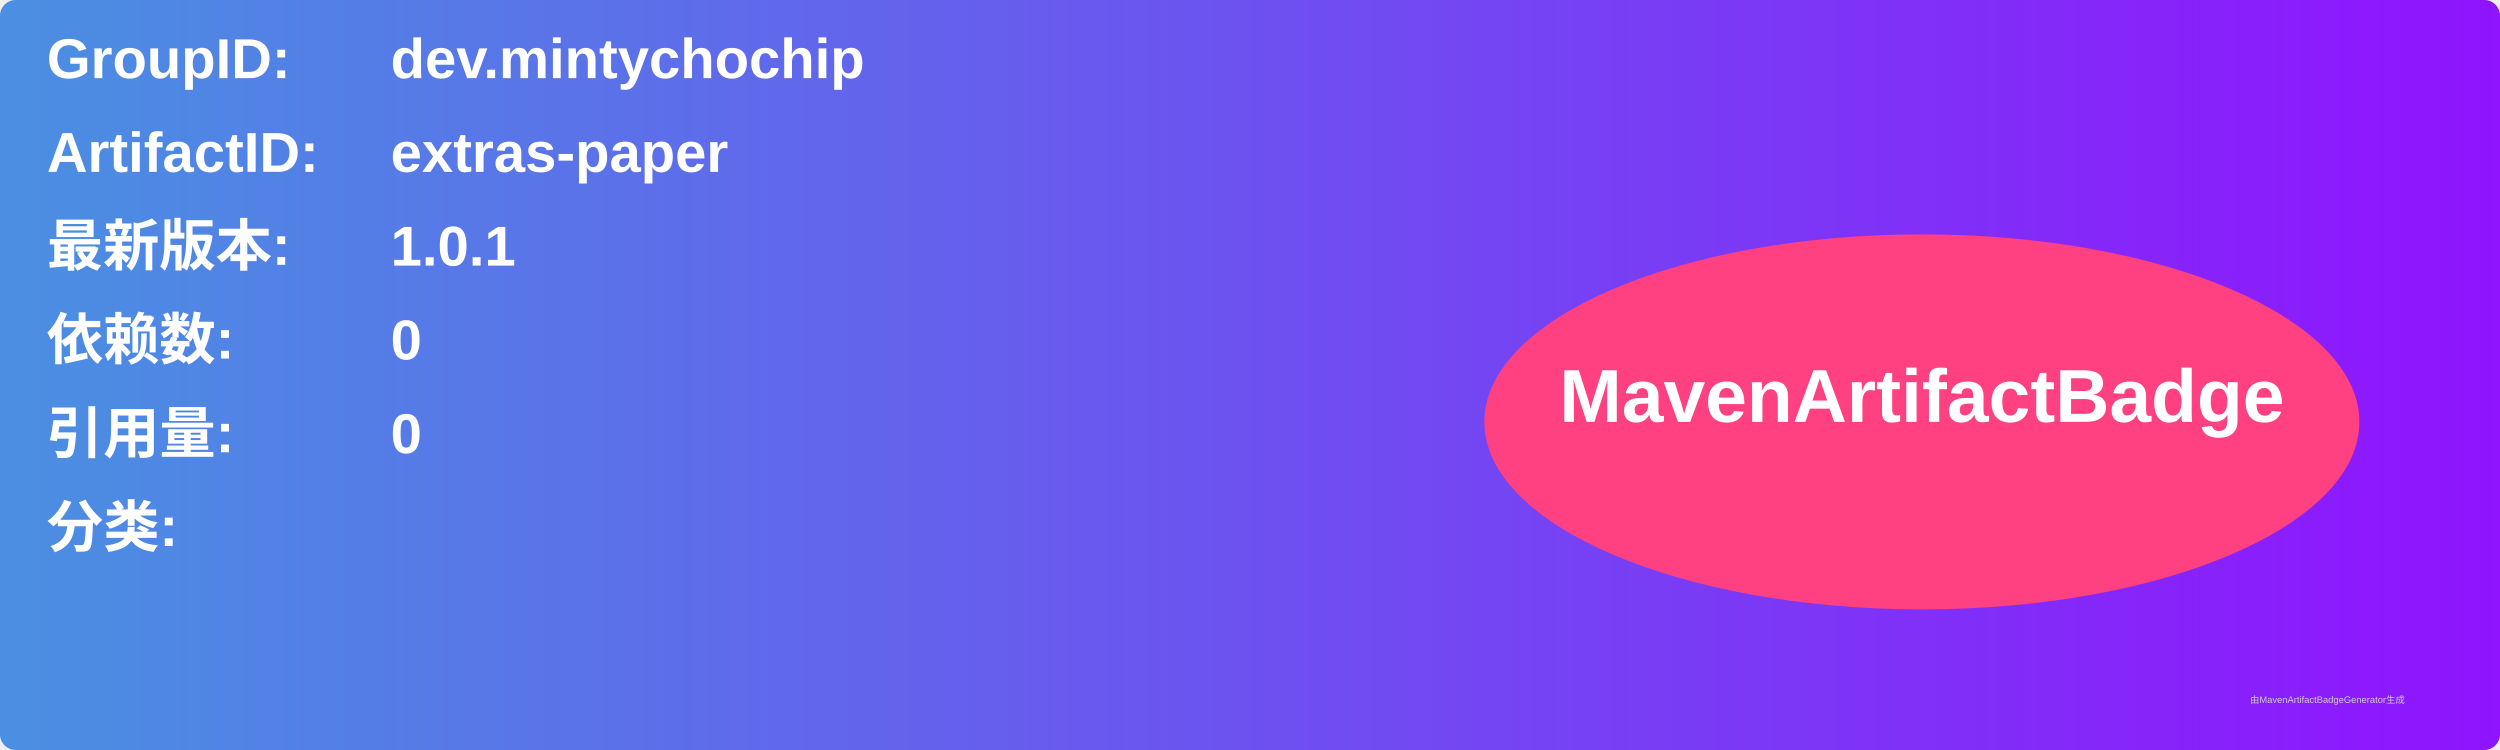
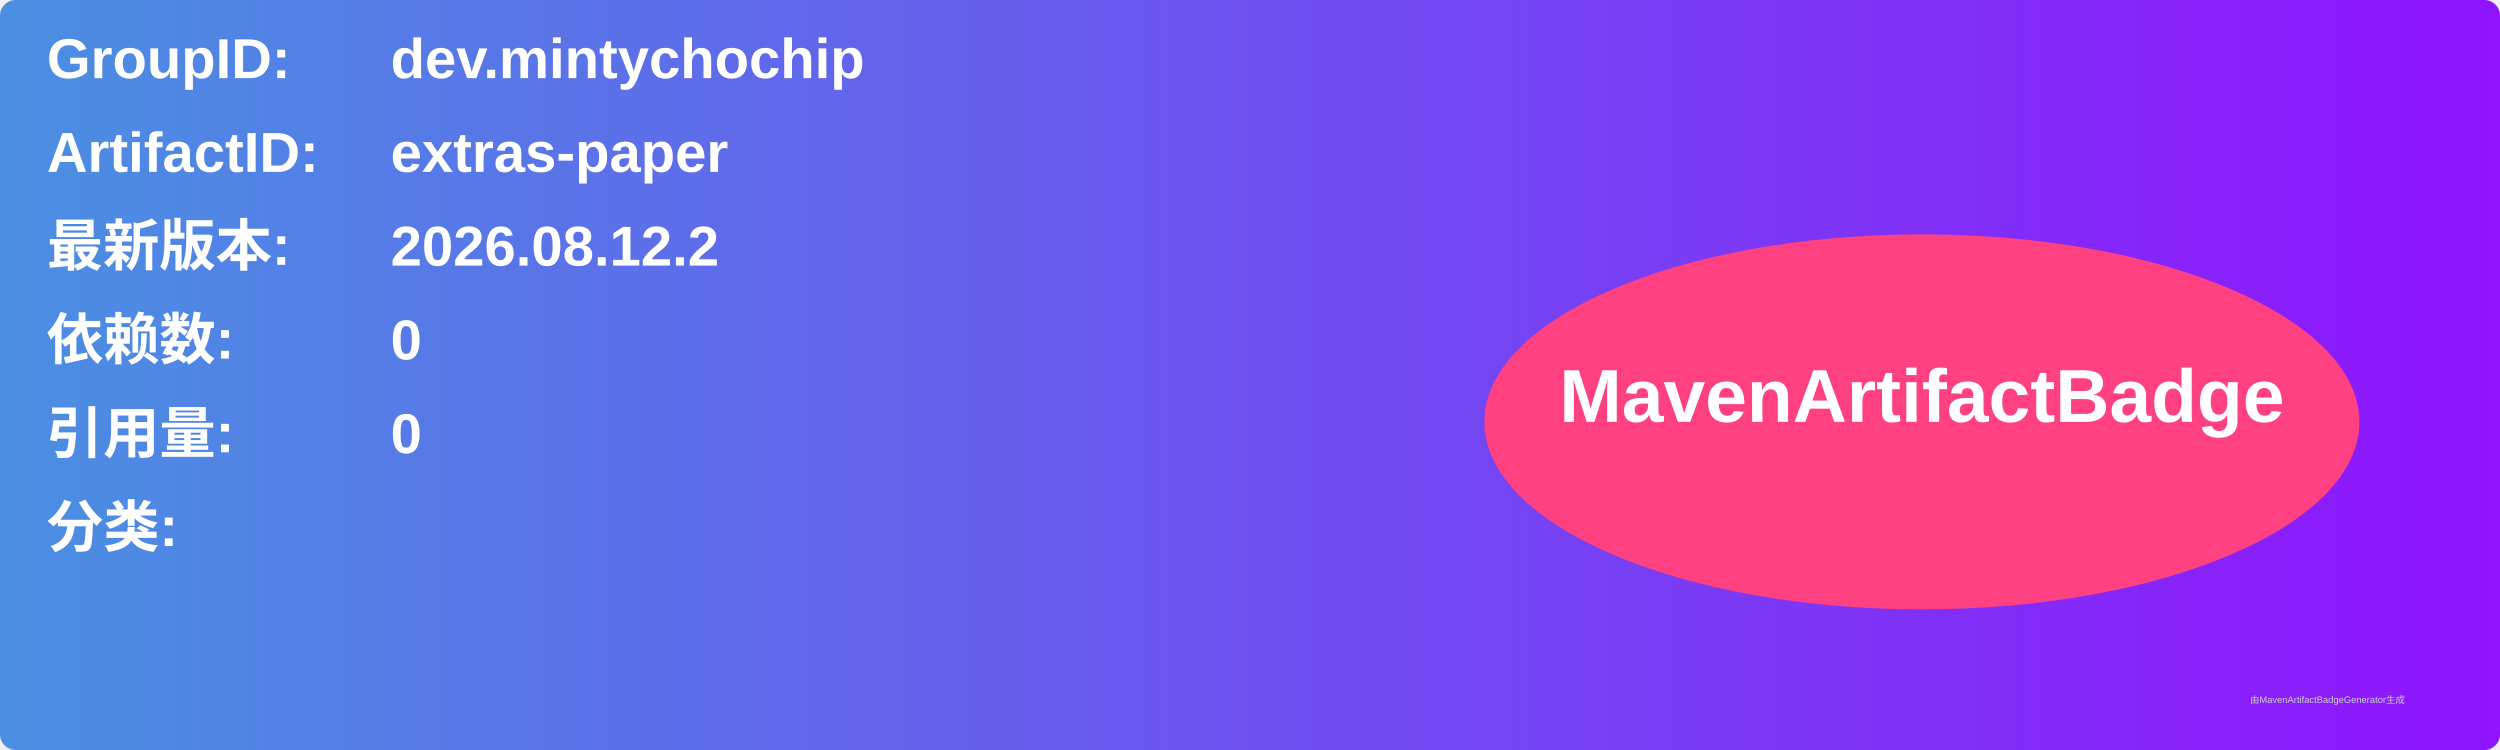
<svg xmlns="http://www.w3.org/2000/svg" width="800" height="240" viewBox="0 0 800 240">
  <linearGradient id="grad" x1="0%" y1="0%" x2="100%" y2="0%">
    <stop offset="0%" stop-color="#4a90e2" />
    <stop offset="100%" stop-color="#9013fe" />
  </linearGradient>
  <rect width="100%" height="100%" rx="5" ry="5" fill="url(#grad)" />
  <g transform="translate(15, 15)">
    <text x="0" y="10" font-family="Arial" font-size="18" fill="white" font-weight="bold" width="260">GroupID:</text>
    <text x="110" y="10" font-family="Arial" font-size="18" fill="white" font-weight="bold" width="460">dev.mintychochip</text>
    <text x="0" y="40" font-family="Arial" font-size="18" fill="white" font-weight="bold" width="260">ArtifactID:</text>
    <text x="110" y="40" font-family="Arial" font-size="18" fill="white" font-weight="bold" width="460">extras-paper</text>
    <text x="0" y="70" font-family="Arial" font-size="18" fill="white" font-weight="bold">最新版本:</text>
    <text x="110" y="70" font-family="Arial" font-size="18" fill="white" font-weight="bold">
-       <tspan font-weight="bold">1.0.1</tspan>
+       <tspan font-weight="bold">2026.08.12.2</tspan>
    </text>
    <text x="0" y="100" font-family="Arial" font-size="18" fill="white" font-weight="bold">依赖数: </text>
    <text x="110" y="100" font-family="Arial" font-size="18" fill="white">
      <tspan font-weight="bold">0</tspan>
    </text>
    <text x="0" y="130" font-family="Arial" font-size="18" fill="white" font-weight="bold">引用量: </text>
    <text x="110" y="130" font-family="Arial" font-size="18" fill="white">
      <tspan font-weight="bold">0</tspan>
    </text>
    <text x="0" y="160" font-family="Arial" font-size="18" fill="white" font-weight="bold">分类:</text>
    <text x="10" y="190" font-family="Arial" font-size="10" fill="white">
      <tspan font-weight="bold" />
    </text>
    <ellipse cx="600" cy="120" rx="140" ry="60" fill="#ff4081" />
    <text x="600" y="120" text-anchor="middle" font-family="Arial" font-size="24" fill="white" font-weight="bold">MavenArtifactBadge</text>
  </g>
  <text x="720" y="225" font-family="Arial" font-size="3" fill="#d0d0d0">由MavenArtifactBadgeGenerator生成</text>
</svg>
